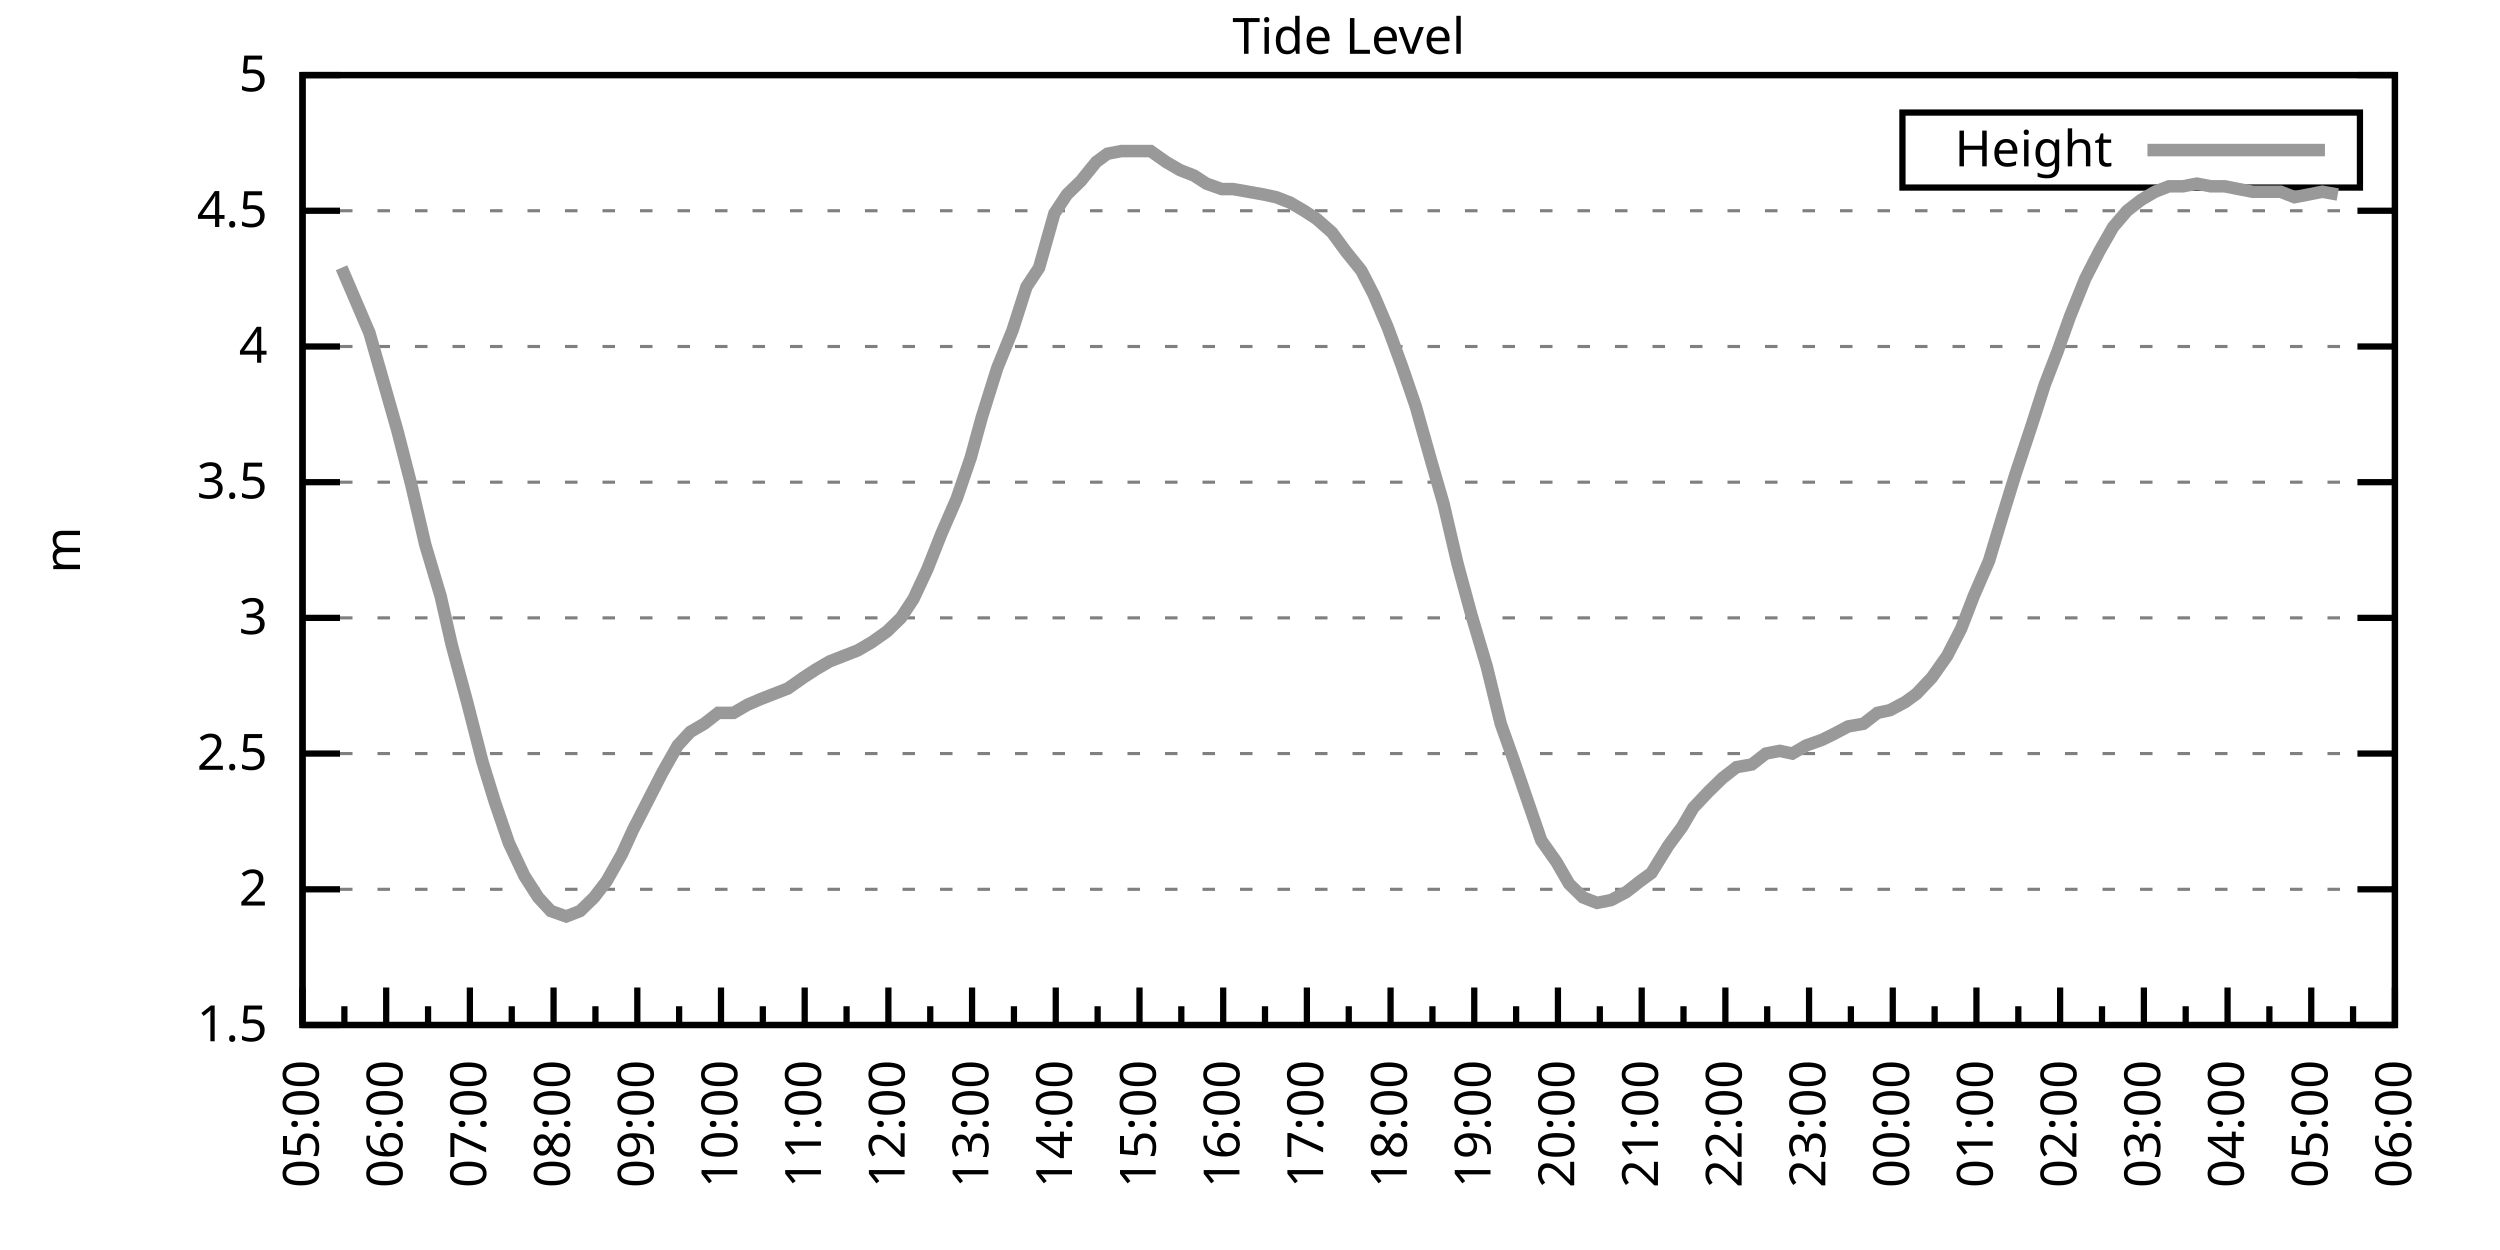
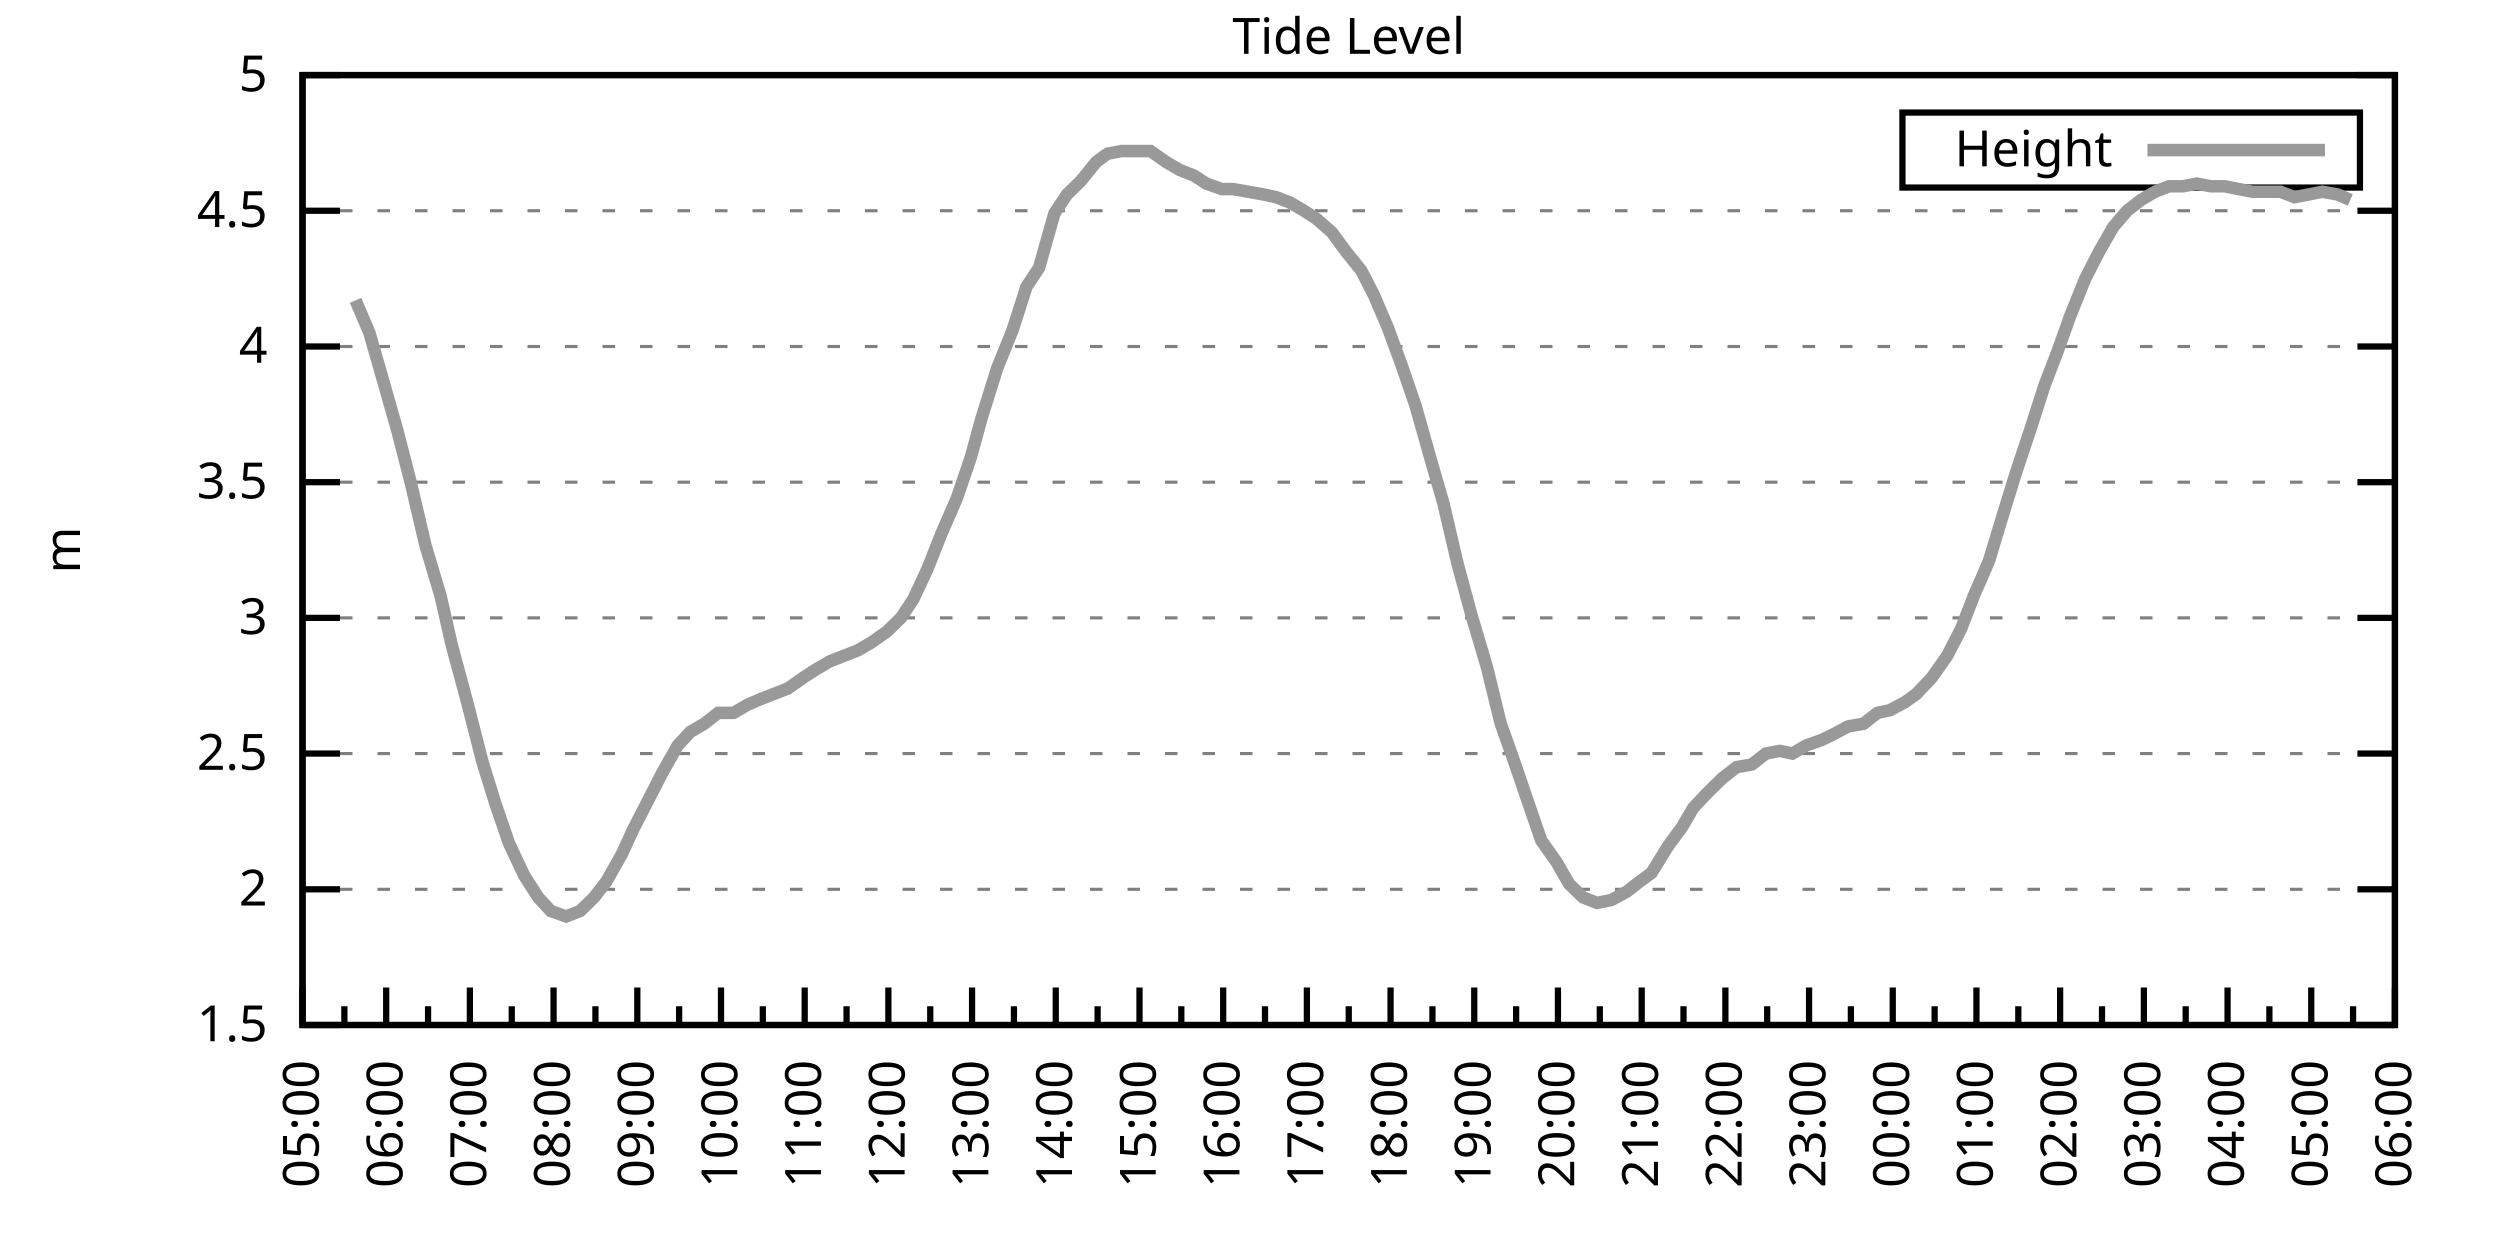
<svg xmlns="http://www.w3.org/2000/svg" xmlns:xlink="http://www.w3.org/1999/xlink" width="400" height="200" viewBox="0 0 400 200">
  <g id="gnuplot_canvas">
    <rect x="0" y="0" width="400" height="200" fill="none" />
    <defs>
      <circle id="gpDot" r="0.5" stroke-width="0.5" stroke="currentColor" />
      <path id="gpPt0" stroke-width="0.333" stroke="currentColor" d="M-1,0 h2 M0,-1 v2" />
      <path id="gpPt1" stroke-width="0.333" stroke="currentColor" d="M-1,-1 L1,1 M1,-1 L-1,1" />
      <path id="gpPt2" stroke-width="0.333" stroke="currentColor" d="M-1,0 L1,0 M0,-1 L0,1 M-1,-1 L1,1 M-1,1 L1,-1" />
      <rect id="gpPt3" stroke-width="0.333" stroke="currentColor" x="-1" y="-1" width="2" height="2" />
      <rect id="gpPt4" stroke-width="0.333" stroke="currentColor" fill="currentColor" x="-1" y="-1" width="2" height="2" />
      <circle id="gpPt5" stroke-width="0.333" stroke="currentColor" cx="0" cy="0" r="1" />
      <use xlink:href="#gpPt5" id="gpPt6" fill="currentColor" stroke="none" />
      <path id="gpPt7" stroke-width="0.333" stroke="currentColor" d="M0,-1.33 L-1.33,0.67 L1.33,0.67 z" />
      <use xlink:href="#gpPt7" id="gpPt8" fill="currentColor" stroke="none" />
      <use xlink:href="#gpPt7" id="gpPt9" stroke="currentColor" transform="rotate(180)" />
      <use xlink:href="#gpPt9" id="gpPt10" fill="currentColor" stroke="none" />
      <use xlink:href="#gpPt3" id="gpPt11" stroke="currentColor" transform="rotate(45)" />
      <use xlink:href="#gpPt11" id="gpPt12" fill="currentColor" stroke="none" />
      <path id="gpPt13" stroke-width="0.333" stroke="currentColor" d="M0,1.330 L1.265,0.411 L0.782,-1.067 L-0.782,-1.076 L-1.265,0.411 z" />
      <use xlink:href="#gpPt13" id="gpPt14" fill="currentColor" stroke="none" />
      <filter id="textbox" filterUnits="objectBoundingBox" x="0" y="0" height="1" width="1">
        <feFlood flood-color="white" flood-opacity="1" result="bgnd" />
        <feComposite in="SourceGraphic" in2="bgnd" operator="atop" />
      </filter>
      <filter id="greybox" filterUnits="objectBoundingBox" x="0" y="0" height="1" width="1">
        <feFlood flood-color="lightgrey" flood-opacity="1" result="grey" />
        <feComposite in="SourceGraphic" in2="grey" operator="atop" />
      </filter>
    </defs>
    <g fill="none" color="white" stroke="currentColor" stroke-width="1.00" stroke-linecap="butt" stroke-linejoin="miter">
</g>
    <g fill="none" color="black" stroke="currentColor" stroke-width="1.00" stroke-linecap="butt" stroke-linejoin="miter">
      <g stroke="none" shape-rendering="crispEdges">
        <polygon fill="rgb(255, 255, 255)" points="48.40,164.00 383.18,164.00 383.18,12.02 48.40,12.02 " />
      </g>
    </g>
    <g fill="none" color="black" stroke="currentColor" stroke-width="1.00" stroke-linecap="butt" stroke-linejoin="miter">
</g>
    <g fill="none" color="black" stroke="black" stroke-width="0.50" stroke-linecap="butt" stroke-linejoin="miter">
</g>
    <g fill="none" color="gray" stroke="currentColor" stroke-width="0.50" stroke-linecap="butt" stroke-linejoin="miter">
      <path stroke="gray" stroke-dasharray="2,4" class="gridline" d="M48.40,164.00 L383.19,164.00  " />
    </g>
    <g fill="none" color="gray" stroke="gray" stroke-width="1.00" stroke-linecap="butt" stroke-linejoin="miter">
</g>
    <g fill="none" color="black" stroke="currentColor" stroke-width="1.00" stroke-linecap="butt" stroke-linejoin="miter">
      <path stroke="black" d="M48.40,164.00 L54.40,164.00 M383.19,164.00 L377.19,164.00  " />
      <g transform="translate(42.80,166.60)" stroke="none" fill="black" font-family="Sans" font-size="8.00" text-anchor="end">
        <text>
          <tspan font-family="Sans"> 1.5</tspan>
        </text>
      </g>
    </g>
    <g fill="none" color="black" stroke="currentColor" stroke-width="1.00" stroke-linecap="butt" stroke-linejoin="miter">
</g>
    <g fill="none" color="black" stroke="black" stroke-width="0.50" stroke-linecap="butt" stroke-linejoin="miter">
</g>
    <g fill="none" color="gray" stroke="currentColor" stroke-width="0.50" stroke-linecap="butt" stroke-linejoin="miter">
      <path stroke="gray" stroke-dasharray="2,4" class="gridline" d="M48.40,142.29 L383.19,142.29  " />
    </g>
    <g fill="none" color="gray" stroke="gray" stroke-width="1.00" stroke-linecap="butt" stroke-linejoin="miter">
</g>
    <g fill="none" color="black" stroke="currentColor" stroke-width="1.00" stroke-linecap="butt" stroke-linejoin="miter">
      <path stroke="black" d="M48.40,142.29 L54.40,142.29 M383.19,142.29 L377.19,142.29  " />
      <g transform="translate(42.80,144.89)" stroke="none" fill="black" font-family="Sans" font-size="8.00" text-anchor="end">
        <text>
          <tspan font-family="Sans"> 2</tspan>
        </text>
      </g>
    </g>
    <g fill="none" color="black" stroke="currentColor" stroke-width="1.00" stroke-linecap="butt" stroke-linejoin="miter">
</g>
    <g fill="none" color="black" stroke="black" stroke-width="0.50" stroke-linecap="butt" stroke-linejoin="miter">
</g>
    <g fill="none" color="gray" stroke="currentColor" stroke-width="0.50" stroke-linecap="butt" stroke-linejoin="miter">
      <path stroke="gray" stroke-dasharray="2,4" class="gridline" d="M48.40,120.57 L383.19,120.57  " />
    </g>
    <g fill="none" color="gray" stroke="gray" stroke-width="1.00" stroke-linecap="butt" stroke-linejoin="miter">
</g>
    <g fill="none" color="black" stroke="currentColor" stroke-width="1.00" stroke-linecap="butt" stroke-linejoin="miter">
      <path stroke="black" d="M48.40,120.57 L54.40,120.57 M383.19,120.57 L377.19,120.57  " />
      <g transform="translate(42.80,123.17)" stroke="none" fill="black" font-family="Sans" font-size="8.00" text-anchor="end">
        <text>
          <tspan font-family="Sans"> 2.5</tspan>
        </text>
      </g>
    </g>
    <g fill="none" color="black" stroke="currentColor" stroke-width="1.00" stroke-linecap="butt" stroke-linejoin="miter">
</g>
    <g fill="none" color="black" stroke="black" stroke-width="0.50" stroke-linecap="butt" stroke-linejoin="miter">
</g>
    <g fill="none" color="gray" stroke="currentColor" stroke-width="0.50" stroke-linecap="butt" stroke-linejoin="miter">
      <path stroke="gray" stroke-dasharray="2,4" class="gridline" d="M48.40,98.86 L383.19,98.86  " />
    </g>
    <g fill="none" color="gray" stroke="gray" stroke-width="1.00" stroke-linecap="butt" stroke-linejoin="miter">
</g>
    <g fill="none" color="black" stroke="currentColor" stroke-width="1.00" stroke-linecap="butt" stroke-linejoin="miter">
      <path stroke="black" d="M48.40,98.86 L54.40,98.86 M383.19,98.86 L377.19,98.86  " />
      <g transform="translate(42.80,101.46)" stroke="none" fill="black" font-family="Sans" font-size="8.00" text-anchor="end">
        <text>
          <tspan font-family="Sans"> 3</tspan>
        </text>
      </g>
    </g>
    <g fill="none" color="black" stroke="currentColor" stroke-width="1.00" stroke-linecap="butt" stroke-linejoin="miter">
</g>
    <g fill="none" color="black" stroke="black" stroke-width="0.50" stroke-linecap="butt" stroke-linejoin="miter">
</g>
    <g fill="none" color="gray" stroke="currentColor" stroke-width="0.50" stroke-linecap="butt" stroke-linejoin="miter">
      <path stroke="gray" stroke-dasharray="2,4" class="gridline" d="M48.40,77.15 L383.19,77.15  " />
    </g>
    <g fill="none" color="gray" stroke="gray" stroke-width="1.00" stroke-linecap="butt" stroke-linejoin="miter">
</g>
    <g fill="none" color="black" stroke="currentColor" stroke-width="1.00" stroke-linecap="butt" stroke-linejoin="miter">
      <path stroke="black" d="M48.40,77.15 L54.40,77.15 M383.19,77.15 L377.19,77.15  " />
      <g transform="translate(42.80,79.75)" stroke="none" fill="black" font-family="Sans" font-size="8.00" text-anchor="end">
        <text>
          <tspan font-family="Sans"> 3.5</tspan>
        </text>
      </g>
    </g>
    <g fill="none" color="black" stroke="currentColor" stroke-width="1.00" stroke-linecap="butt" stroke-linejoin="miter">
</g>
    <g fill="none" color="black" stroke="black" stroke-width="0.50" stroke-linecap="butt" stroke-linejoin="miter">
</g>
    <g fill="none" color="gray" stroke="currentColor" stroke-width="0.50" stroke-linecap="butt" stroke-linejoin="miter">
      <path stroke="gray" stroke-dasharray="2,4" class="gridline" d="M48.40,55.44 L383.19,55.44  " />
    </g>
    <g fill="none" color="gray" stroke="gray" stroke-width="1.00" stroke-linecap="butt" stroke-linejoin="miter">
</g>
    <g fill="none" color="black" stroke="currentColor" stroke-width="1.00" stroke-linecap="butt" stroke-linejoin="miter">
      <path stroke="black" d="M48.40,55.44 L54.40,55.44 M383.19,55.44 L377.19,55.44  " />
      <g transform="translate(42.80,58.04)" stroke="none" fill="black" font-family="Sans" font-size="8.00" text-anchor="end">
        <text>
          <tspan font-family="Sans"> 4</tspan>
        </text>
      </g>
    </g>
    <g fill="none" color="black" stroke="currentColor" stroke-width="1.00" stroke-linecap="butt" stroke-linejoin="miter">
</g>
    <g fill="none" color="black" stroke="black" stroke-width="0.50" stroke-linecap="butt" stroke-linejoin="miter">
</g>
    <g fill="none" color="gray" stroke="currentColor" stroke-width="0.50" stroke-linecap="butt" stroke-linejoin="miter">
      <path stroke="gray" stroke-dasharray="2,4" class="gridline" d="M48.40,33.72 L383.19,33.72  " />
    </g>
    <g fill="none" color="gray" stroke="gray" stroke-width="1.00" stroke-linecap="butt" stroke-linejoin="miter">
</g>
    <g fill="none" color="black" stroke="currentColor" stroke-width="1.00" stroke-linecap="butt" stroke-linejoin="miter">
      <path stroke="black" d="M48.40,33.72 L54.40,33.72 M383.19,33.72 L377.19,33.72  " />
      <g transform="translate(42.80,36.32)" stroke="none" fill="black" font-family="Sans" font-size="8.00" text-anchor="end">
        <text>
          <tspan font-family="Sans"> 4.5</tspan>
        </text>
      </g>
    </g>
    <g fill="none" color="black" stroke="currentColor" stroke-width="1.00" stroke-linecap="butt" stroke-linejoin="miter">
</g>
    <g fill="none" color="black" stroke="black" stroke-width="0.50" stroke-linecap="butt" stroke-linejoin="miter">
</g>
    <g fill="none" color="gray" stroke="currentColor" stroke-width="0.50" stroke-linecap="butt" stroke-linejoin="miter">
      <path stroke="gray" stroke-dasharray="2,4" class="gridline" d="M48.40,12.01 L383.19,12.01  " />
    </g>
    <g fill="none" color="gray" stroke="gray" stroke-width="1.00" stroke-linecap="butt" stroke-linejoin="miter">
</g>
    <g fill="none" color="black" stroke="currentColor" stroke-width="1.00" stroke-linecap="butt" stroke-linejoin="miter">
      <path stroke="black" d="M48.40,12.01 L54.40,12.01 M383.19,12.01 L377.19,12.01  " />
      <g transform="translate(42.80,14.61)" stroke="none" fill="black" font-family="Sans" font-size="8.00" text-anchor="end">
        <text>
          <tspan font-family="Sans"> 5</tspan>
        </text>
      </g>
    </g>
    <g fill="none" color="black" stroke="currentColor" stroke-width="1.00" stroke-linecap="butt" stroke-linejoin="miter">
      <path stroke="black" d="M48.40,164.00 L48.40,158.00  " />
      <g transform="translate(51.00,169.60) rotate(270)" stroke="none" fill="black" font-family="Sans" font-size="8.00" text-anchor="end">
        <text>
          <tspan font-family="Sans">05:00</tspan>
        </text>
      </g>
    </g>
    <g fill="none" color="black" stroke="currentColor" stroke-width="1.00" stroke-linecap="butt" stroke-linejoin="miter">
      <path stroke="black" d="M55.10,164.00 L55.10,161.00 M61.79,164.00 L61.79,158.00  " />
      <g transform="translate(64.39,169.60) rotate(270)" stroke="none" fill="black" font-family="Sans" font-size="8.00" text-anchor="end">
        <text>
          <tspan font-family="Sans">06:00</tspan>
        </text>
      </g>
    </g>
    <g fill="none" color="black" stroke="currentColor" stroke-width="1.00" stroke-linecap="butt" stroke-linejoin="miter">
      <path stroke="black" d="M68.49,164.00 L68.49,161.00 M75.18,164.00 L75.18,158.00  " />
      <g transform="translate(77.78,169.60) rotate(270)" stroke="none" fill="black" font-family="Sans" font-size="8.00" text-anchor="end">
        <text>
          <tspan font-family="Sans">07:00</tspan>
        </text>
      </g>
    </g>
    <g fill="none" color="black" stroke="currentColor" stroke-width="1.00" stroke-linecap="butt" stroke-linejoin="miter">
      <path stroke="black" d="M81.88,164.00 L81.88,161.00 M88.57,164.00 L88.57,158.00  " />
      <g transform="translate(91.17,169.60) rotate(270)" stroke="none" fill="black" font-family="Sans" font-size="8.00" text-anchor="end">
        <text>
          <tspan font-family="Sans">08:00</tspan>
        </text>
      </g>
    </g>
    <g fill="none" color="black" stroke="currentColor" stroke-width="1.00" stroke-linecap="butt" stroke-linejoin="miter">
      <path stroke="black" d="M95.27,164.00 L95.27,161.00 M101.97,164.00 L101.97,158.00  " />
      <g transform="translate(104.57,169.60) rotate(270)" stroke="none" fill="black" font-family="Sans" font-size="8.00" text-anchor="end">
        <text>
          <tspan font-family="Sans">09:00</tspan>
        </text>
      </g>
    </g>
    <g fill="none" color="black" stroke="currentColor" stroke-width="1.00" stroke-linecap="butt" stroke-linejoin="miter">
      <path stroke="black" d="M108.66,164.00 L108.66,161.00 M115.36,164.00 L115.36,158.00  " />
      <g transform="translate(117.96,169.60) rotate(270)" stroke="none" fill="black" font-family="Sans" font-size="8.00" text-anchor="end">
        <text>
          <tspan font-family="Sans">10:00</tspan>
        </text>
      </g>
    </g>
    <g fill="none" color="black" stroke="currentColor" stroke-width="1.00" stroke-linecap="butt" stroke-linejoin="miter">
      <path stroke="black" d="M122.05,164.00 L122.05,161.00 M128.75,164.00 L128.75,158.00  " />
      <g transform="translate(131.35,169.60) rotate(270)" stroke="none" fill="black" font-family="Sans" font-size="8.00" text-anchor="end">
        <text>
          <tspan font-family="Sans">11:00</tspan>
        </text>
      </g>
    </g>
    <g fill="none" color="black" stroke="currentColor" stroke-width="1.00" stroke-linecap="butt" stroke-linejoin="miter">
      <path stroke="black" d="M135.45,164.00 L135.45,161.00 M142.14,164.00 L142.14,158.00  " />
      <g transform="translate(144.74,169.60) rotate(270)" stroke="none" fill="black" font-family="Sans" font-size="8.00" text-anchor="end">
        <text>
          <tspan font-family="Sans">12:00</tspan>
        </text>
      </g>
    </g>
    <g fill="none" color="black" stroke="currentColor" stroke-width="1.00" stroke-linecap="butt" stroke-linejoin="miter">
      <path stroke="black" d="M148.84,164.00 L148.84,161.00 M155.53,164.00 L155.53,158.00  " />
      <g transform="translate(158.13,169.60) rotate(270)" stroke="none" fill="black" font-family="Sans" font-size="8.00" text-anchor="end">
        <text>
          <tspan font-family="Sans">13:00</tspan>
        </text>
      </g>
    </g>
    <g fill="none" color="black" stroke="currentColor" stroke-width="1.00" stroke-linecap="butt" stroke-linejoin="miter">
      <path stroke="black" d="M162.23,164.00 L162.23,161.00 M168.92,164.00 L168.92,158.00  " />
      <g transform="translate(171.52,169.60) rotate(270)" stroke="none" fill="black" font-family="Sans" font-size="8.00" text-anchor="end">
        <text>
          <tspan font-family="Sans">14:00</tspan>
        </text>
      </g>
    </g>
    <g fill="none" color="black" stroke="currentColor" stroke-width="1.00" stroke-linecap="butt" stroke-linejoin="miter">
      <path stroke="black" d="M175.62,164.00 L175.62,161.00 M182.32,164.00 L182.32,158.00  " />
      <g transform="translate(184.92,169.60) rotate(270)" stroke="none" fill="black" font-family="Sans" font-size="8.00" text-anchor="end">
        <text>
          <tspan font-family="Sans">15:00</tspan>
        </text>
      </g>
    </g>
    <g fill="none" color="black" stroke="currentColor" stroke-width="1.00" stroke-linecap="butt" stroke-linejoin="miter">
      <path stroke="black" d="M189.01,164.00 L189.01,161.00 M195.71,164.00 L195.71,158.00  " />
      <g transform="translate(198.31,169.60) rotate(270)" stroke="none" fill="black" font-family="Sans" font-size="8.00" text-anchor="end">
        <text>
          <tspan font-family="Sans">16:00</tspan>
        </text>
      </g>
    </g>
    <g fill="none" color="black" stroke="currentColor" stroke-width="1.00" stroke-linecap="butt" stroke-linejoin="miter">
      <path stroke="black" d="M202.40,164.00 L202.40,161.00 M209.10,164.00 L209.10,158.00  " />
      <g transform="translate(211.70,169.60) rotate(270)" stroke="none" fill="black" font-family="Sans" font-size="8.00" text-anchor="end">
        <text>
          <tspan font-family="Sans">17:00</tspan>
        </text>
      </g>
    </g>
    <g fill="none" color="black" stroke="currentColor" stroke-width="1.00" stroke-linecap="butt" stroke-linejoin="miter">
      <path stroke="black" d="M215.80,164.00 L215.80,161.00 M222.49,164.00 L222.49,158.00  " />
      <g transform="translate(225.09,169.60) rotate(270)" stroke="none" fill="black" font-family="Sans" font-size="8.00" text-anchor="end">
        <text>
          <tspan font-family="Sans">18:00</tspan>
        </text>
      </g>
    </g>
    <g fill="none" color="black" stroke="currentColor" stroke-width="1.00" stroke-linecap="butt" stroke-linejoin="miter">
      <path stroke="black" d="M229.19,164.00 L229.19,161.00 M235.88,164.00 L235.88,158.00  " />
      <g transform="translate(238.48,169.60) rotate(270)" stroke="none" fill="black" font-family="Sans" font-size="8.00" text-anchor="end">
        <text>
          <tspan font-family="Sans">19:00</tspan>
        </text>
      </g>
    </g>
    <g fill="none" color="black" stroke="currentColor" stroke-width="1.00" stroke-linecap="butt" stroke-linejoin="miter">
      <path stroke="black" d="M242.58,164.00 L242.58,161.00 M249.27,164.00 L249.27,158.00  " />
      <g transform="translate(251.87,169.60) rotate(270)" stroke="none" fill="black" font-family="Sans" font-size="8.00" text-anchor="end">
        <text>
          <tspan font-family="Sans">20:00</tspan>
        </text>
      </g>
    </g>
    <g fill="none" color="black" stroke="currentColor" stroke-width="1.00" stroke-linecap="butt" stroke-linejoin="miter">
      <path stroke="black" d="M255.97,164.00 L255.97,161.00 M262.67,164.00 L262.67,158.00  " />
      <g transform="translate(265.27,169.60) rotate(270)" stroke="none" fill="black" font-family="Sans" font-size="8.00" text-anchor="end">
        <text>
          <tspan font-family="Sans">21:00</tspan>
        </text>
      </g>
    </g>
    <g fill="none" color="black" stroke="currentColor" stroke-width="1.00" stroke-linecap="butt" stroke-linejoin="miter">
      <path stroke="black" d="M269.36,164.00 L269.36,161.00 M276.06,164.00 L276.06,158.00  " />
      <g transform="translate(278.66,169.60) rotate(270)" stroke="none" fill="black" font-family="Sans" font-size="8.00" text-anchor="end">
        <text>
          <tspan font-family="Sans">22:00</tspan>
        </text>
      </g>
    </g>
    <g fill="none" color="black" stroke="currentColor" stroke-width="1.00" stroke-linecap="butt" stroke-linejoin="miter">
      <path stroke="black" d="M282.75,164.00 L282.75,161.00 M289.45,164.00 L289.45,158.00  " />
      <g transform="translate(292.05,169.60) rotate(270)" stroke="none" fill="black" font-family="Sans" font-size="8.00" text-anchor="end">
        <text>
          <tspan font-family="Sans">23:00</tspan>
        </text>
      </g>
    </g>
    <g fill="none" color="black" stroke="currentColor" stroke-width="1.00" stroke-linecap="butt" stroke-linejoin="miter">
      <path stroke="black" d="M296.14,164.00 L296.14,161.00 M302.84,164.00 L302.84,158.00  " />
      <g transform="translate(305.44,169.60) rotate(270)" stroke="none" fill="black" font-family="Sans" font-size="8.00" text-anchor="end">
        <text>
          <tspan font-family="Sans">00:00</tspan>
        </text>
      </g>
    </g>
    <g fill="none" color="black" stroke="currentColor" stroke-width="1.00" stroke-linecap="butt" stroke-linejoin="miter">
      <path stroke="black" d="M309.54,164.00 L309.54,161.00 M316.23,164.00 L316.23,158.00  " />
      <g transform="translate(318.83,169.60) rotate(270)" stroke="none" fill="black" font-family="Sans" font-size="8.00" text-anchor="end">
        <text>
          <tspan font-family="Sans">01:00</tspan>
        </text>
      </g>
    </g>
    <g fill="none" color="black" stroke="currentColor" stroke-width="1.00" stroke-linecap="butt" stroke-linejoin="miter">
      <path stroke="black" d="M322.93,164.00 L322.93,161.00 M329.62,164.00 L329.62,158.00  " />
      <g transform="translate(332.22,169.60) rotate(270)" stroke="none" fill="black" font-family="Sans" font-size="8.00" text-anchor="end">
        <text>
          <tspan font-family="Sans">02:00</tspan>
        </text>
      </g>
    </g>
    <g fill="none" color="black" stroke="currentColor" stroke-width="1.00" stroke-linecap="butt" stroke-linejoin="miter">
      <path stroke="black" d="M336.32,164.00 L336.32,161.00 M343.02,164.00 L343.02,158.00  " />
      <g transform="translate(345.62,169.60) rotate(270)" stroke="none" fill="black" font-family="Sans" font-size="8.00" text-anchor="end">
        <text>
          <tspan font-family="Sans">03:00</tspan>
        </text>
      </g>
    </g>
    <g fill="none" color="black" stroke="currentColor" stroke-width="1.00" stroke-linecap="butt" stroke-linejoin="miter">
      <path stroke="black" d="M349.71,164.00 L349.71,161.00 M356.41,164.00 L356.41,158.00  " />
      <g transform="translate(359.01,169.60) rotate(270)" stroke="none" fill="black" font-family="Sans" font-size="8.00" text-anchor="end">
        <text>
          <tspan font-family="Sans">04:00</tspan>
        </text>
      </g>
    </g>
    <g fill="none" color="black" stroke="currentColor" stroke-width="1.00" stroke-linecap="butt" stroke-linejoin="miter">
      <path stroke="black" d="M363.10,164.00 L363.10,161.00 M369.80,164.00 L369.80,158.00  " />
      <g transform="translate(372.40,169.60) rotate(270)" stroke="none" fill="black" font-family="Sans" font-size="8.00" text-anchor="end">
        <text>
          <tspan font-family="Sans">05:00</tspan>
        </text>
      </g>
    </g>
    <g fill="none" color="black" stroke="currentColor" stroke-width="1.00" stroke-linecap="butt" stroke-linejoin="miter">
      <path stroke="black" d="M376.49,164.00 L376.49,161.00 M383.19,164.00 L383.19,158.00  " />
      <g transform="translate(385.79,169.60) rotate(270)" stroke="none" fill="black" font-family="Sans" font-size="8.00" text-anchor="end">
        <text>
          <tspan font-family="Sans">06:00</tspan>
        </text>
      </g>
    </g>
    <g fill="none" color="black" stroke="currentColor" stroke-width="1.00" stroke-linecap="butt" stroke-linejoin="miter">
</g>
    <g fill="none" color="black" stroke="currentColor" stroke-width="1.00" stroke-linecap="butt" stroke-linejoin="miter">
      <path stroke="black" d="M48.40,12.01 L48.40,164.00 L383.19,164.00 L383.19,12.01 L48.40,12.01 Z  " />
    </g>
    <g fill="none" color="black" stroke="currentColor" stroke-width="1.00" stroke-linecap="butt" stroke-linejoin="miter">
      <g transform="translate(12.80,88.01) rotate(270)" stroke="none" fill="black" font-family="Sans" font-size="8.00" text-anchor="middle">
        <text>
          <tspan font-family="Sans">m</tspan>
        </text>
      </g>
    </g>
    <g fill="none" color="black" stroke="currentColor" stroke-width="1.00" stroke-linecap="butt" stroke-linejoin="miter">
</g>
    <g fill="none" color="black" stroke="currentColor" stroke-width="1.00" stroke-linecap="butt" stroke-linejoin="miter">
      <path stroke="black" d="M304.39,30.01 L304.39,18.01 L377.59,18.01 L377.59,30.01 L304.39,30.01 Z  " />
    </g>
    <g id="Tide_level_plot_1">
      <g fill="none" color="white" stroke="black" stroke-width="2.00" stroke-linecap="butt" stroke-linejoin="miter">
</g>
      <g fill="none" color="black" stroke="currentColor" stroke-width="2.00" stroke-linecap="butt" stroke-linejoin="miter">
        <g transform="translate(337.99,26.61)" stroke="none" fill="black" font-family="Sans" font-size="8.00" text-anchor="end">
          <text>
            <tspan font-family="Sans">Height</tspan>
          </text>
        </g>
      </g>
      <g fill="none" color="black" stroke="currentColor" stroke-width="2.00" stroke-linecap="butt" stroke-linejoin="miter">
-         <path stroke="rgb(153, 153, 153)" d="M343.59,24.01 L371.99,24.01 M54.65,42.84 L56.88,48.05 L59.11,53.26 L61.35,61.08 L63.58,68.90 L65.81,77.58   L68.04,87.14 L70.50,95.39 L72.28,103.20 L74.74,112.32 L77.19,121.88 L79.20,128.39 L81.43,134.90 L83.89,140.12   L86.12,143.59 L88.13,145.76 L90.58,146.63 L92.82,145.76 L95.05,143.59 L97.06,140.98 L99.51,136.64 L101.30,132.73   L103.75,127.96 L105.98,123.61 L108.44,119.27 L110.45,117.10 L112.68,115.80 L114.91,114.06 L117.37,114.06 L119.60,112.76   L121.61,111.89 L123.84,111.02 L126.07,110.15 L128.53,108.42 L130.54,107.11 L132.77,105.81 L135.00,104.94 L137.23,104.07   L139.46,102.77 L141.92,101.03 L144.15,98.86 L146.16,95.82 L148.39,91.04 L150.62,85.40 L153.08,79.75 L155.31,73.24   L157.10,66.73 L159.55,58.91 L162.01,52.83 L164.24,45.88 L166.25,42.84 L168.70,34.16 L170.71,31.12 L172.94,28.95   L175.40,25.91 L177.18,24.60 L179.41,24.17 L184.10,24.17 L186.56,25.91 L188.79,27.21 L191.02,28.08 L193.03,29.38   L195.48,30.25 L197.27,30.25 L199.73,30.68 L202.18,31.12 L204.19,31.55 L206.42,32.42 L208.65,33.72 L210.66,35.03   L213.12,37.20 L215.35,40.24 L217.80,43.28 L219.81,47.18 L222.04,52.40 L224.28,58.48 L226.51,64.99 L228.96,73.67   L230.97,80.62 L233.20,90.18 L235.44,98.43 L237.89,106.68 L240.12,115.80 L242.13,121.44 L244.36,127.96 L246.60,134.47   L249.05,137.94 L251.06,141.42 L253.29,143.59 L255.52,144.46 L257.76,144.02 L260.21,142.72 L262.44,140.98 L264.23,139.68   L266.91,135.34 L269.14,132.30 L270.92,129.26 L273.38,126.65 L275.61,124.48 L277.84,122.75 L280.30,122.31 L282.53,120.57   L284.76,120.14 L286.77,120.57 L289.00,119.27 L291.46,118.40 L293.24,117.53 L295.70,116.23 L298.15,115.80 L300.39,114.06   L302.39,113.63 L304.85,112.32 L306.63,111.02 L309.09,108.42 L311.54,104.94 L313.78,100.60 L315.79,95.39 L318.24,89.74   L320.47,82.36 L322.48,75.85 L324.94,68.46 L327.17,61.52 L329.18,56.30 L331.19,50.66 L333.64,44.58 L335.87,40.24   L338.10,36.33 L340.34,33.72 L342.57,31.99 L344.80,30.68 L347.03,29.81 L349.26,29.81 L351.50,29.38 L353.73,29.81   L355.96,29.81 L358.19,30.25 L360.42,30.68 L362.66,30.68 L364.89,30.68 L367.12,31.55 L369.35,31.12 L371.58,30.68   L374.04,31.12  " />
+         <path stroke="rgb(153, 153, 153)" d="M343.59,24.01 L371.99,24.01 M56.88,48.05 L59.11,53.26 L61.35,61.08 L63.58,68.90 L65.81,77.58 L68.04,87.14   L70.50,95.39 L72.28,103.20 L74.74,112.32 L77.19,121.88 L79.20,128.39 L81.43,134.90 L83.89,140.12 L86.12,143.59   L88.13,145.76 L90.58,146.63 L92.82,145.76 L95.05,143.59 L97.06,140.98 L99.51,136.64 L101.30,132.73 L103.75,127.96   L105.98,123.61 L108.44,119.27 L110.45,117.10 L112.68,115.80 L114.91,114.06 L117.37,114.06 L119.60,112.76 L121.61,111.89   L123.84,111.02 L126.07,110.15 L128.53,108.42 L130.54,107.11 L132.77,105.81 L135.00,104.94 L137.23,104.07 L139.46,102.77   L141.92,101.03 L144.15,98.86 L146.16,95.82 L148.39,91.04 L150.62,85.40 L153.08,79.75 L155.31,73.24 L157.10,66.73   L159.55,58.91 L162.01,52.83 L164.24,45.88 L166.25,42.84 L168.70,34.16 L170.71,31.12 L172.94,28.95 L175.40,25.91   L177.18,24.60 L179.41,24.17 L184.10,24.17 L186.56,25.91 L188.79,27.21 L191.02,28.08 L193.03,29.38 L195.48,30.25   L197.27,30.25 L199.73,30.68 L202.18,31.12 L204.19,31.55 L206.42,32.42 L208.65,33.72 L210.66,35.03 L213.12,37.20   L215.35,40.24 L217.80,43.28 L219.81,47.18 L222.04,52.40 L224.28,58.48 L226.51,64.99 L228.96,73.67 L230.97,80.62   L233.20,90.18 L235.44,98.43 L237.89,106.68 L240.12,115.80 L242.13,121.44 L244.36,127.96 L246.60,134.47 L249.05,137.94   L251.06,141.42 L253.29,143.59 L255.52,144.46 L257.76,144.02 L260.21,142.72 L262.44,140.98 L264.23,139.68 L266.91,135.34   L269.14,132.30 L270.92,129.26 L273.38,126.65 L275.61,124.48 L277.84,122.75 L280.30,122.31 L282.53,120.57 L284.76,120.14   L286.77,120.57 L289.00,119.27 L291.46,118.40 L293.24,117.53 L295.70,116.23 L298.15,115.80 L300.39,114.06 L302.39,113.63   L304.85,112.32 L306.63,111.02 L309.09,108.42 L311.54,104.94 L313.78,100.60 L315.79,95.39 L318.24,89.74 L320.47,82.36   L322.48,75.85 L324.94,68.46 L327.17,61.52 L329.18,56.30 L331.19,50.66 L333.64,44.58 L335.87,40.24 L338.10,36.33   L340.34,33.72 L342.57,31.99 L344.80,30.68 L347.03,29.81 L349.26,29.81 L351.50,29.38 L353.73,29.81 L355.96,29.81   L358.19,30.25 L360.42,30.68 L362.66,30.68 L364.89,30.68 L367.12,31.55 L369.35,31.12 L371.58,30.68 L374.04,31.12   L376.05,31.99  " />
      </g>
    </g>
    <g fill="none" color="black" stroke="currentColor" stroke-width="2.00" stroke-linecap="butt" stroke-linejoin="miter">
</g>
    <g fill="none" color="black" stroke="black" stroke-width="1.00" stroke-linecap="butt" stroke-linejoin="miter">
</g>
    <g fill="none" color="black" stroke="currentColor" stroke-width="1.00" stroke-linecap="butt" stroke-linejoin="miter">
      <path stroke="black" d="M48.40,12.01 L48.40,164.00 L383.19,164.00 L383.19,12.01 L48.40,12.01 Z  " />
    </g>
    <g fill="none" color="black" stroke="currentColor" stroke-width="1.00" stroke-linecap="butt" stroke-linejoin="miter">
      <g transform="translate(215.79,8.61)" stroke="none" fill="black" font-family="Sans" font-size="8.00" text-anchor="middle">
        <text>
          <tspan font-family="Sans">Tide Level</tspan>
        </text>
      </g>
    </g>
    <g fill="none" color="black" stroke="currentColor" stroke-width="1.00" stroke-linecap="butt" stroke-linejoin="miter">
</g>
  </g>
</svg>
